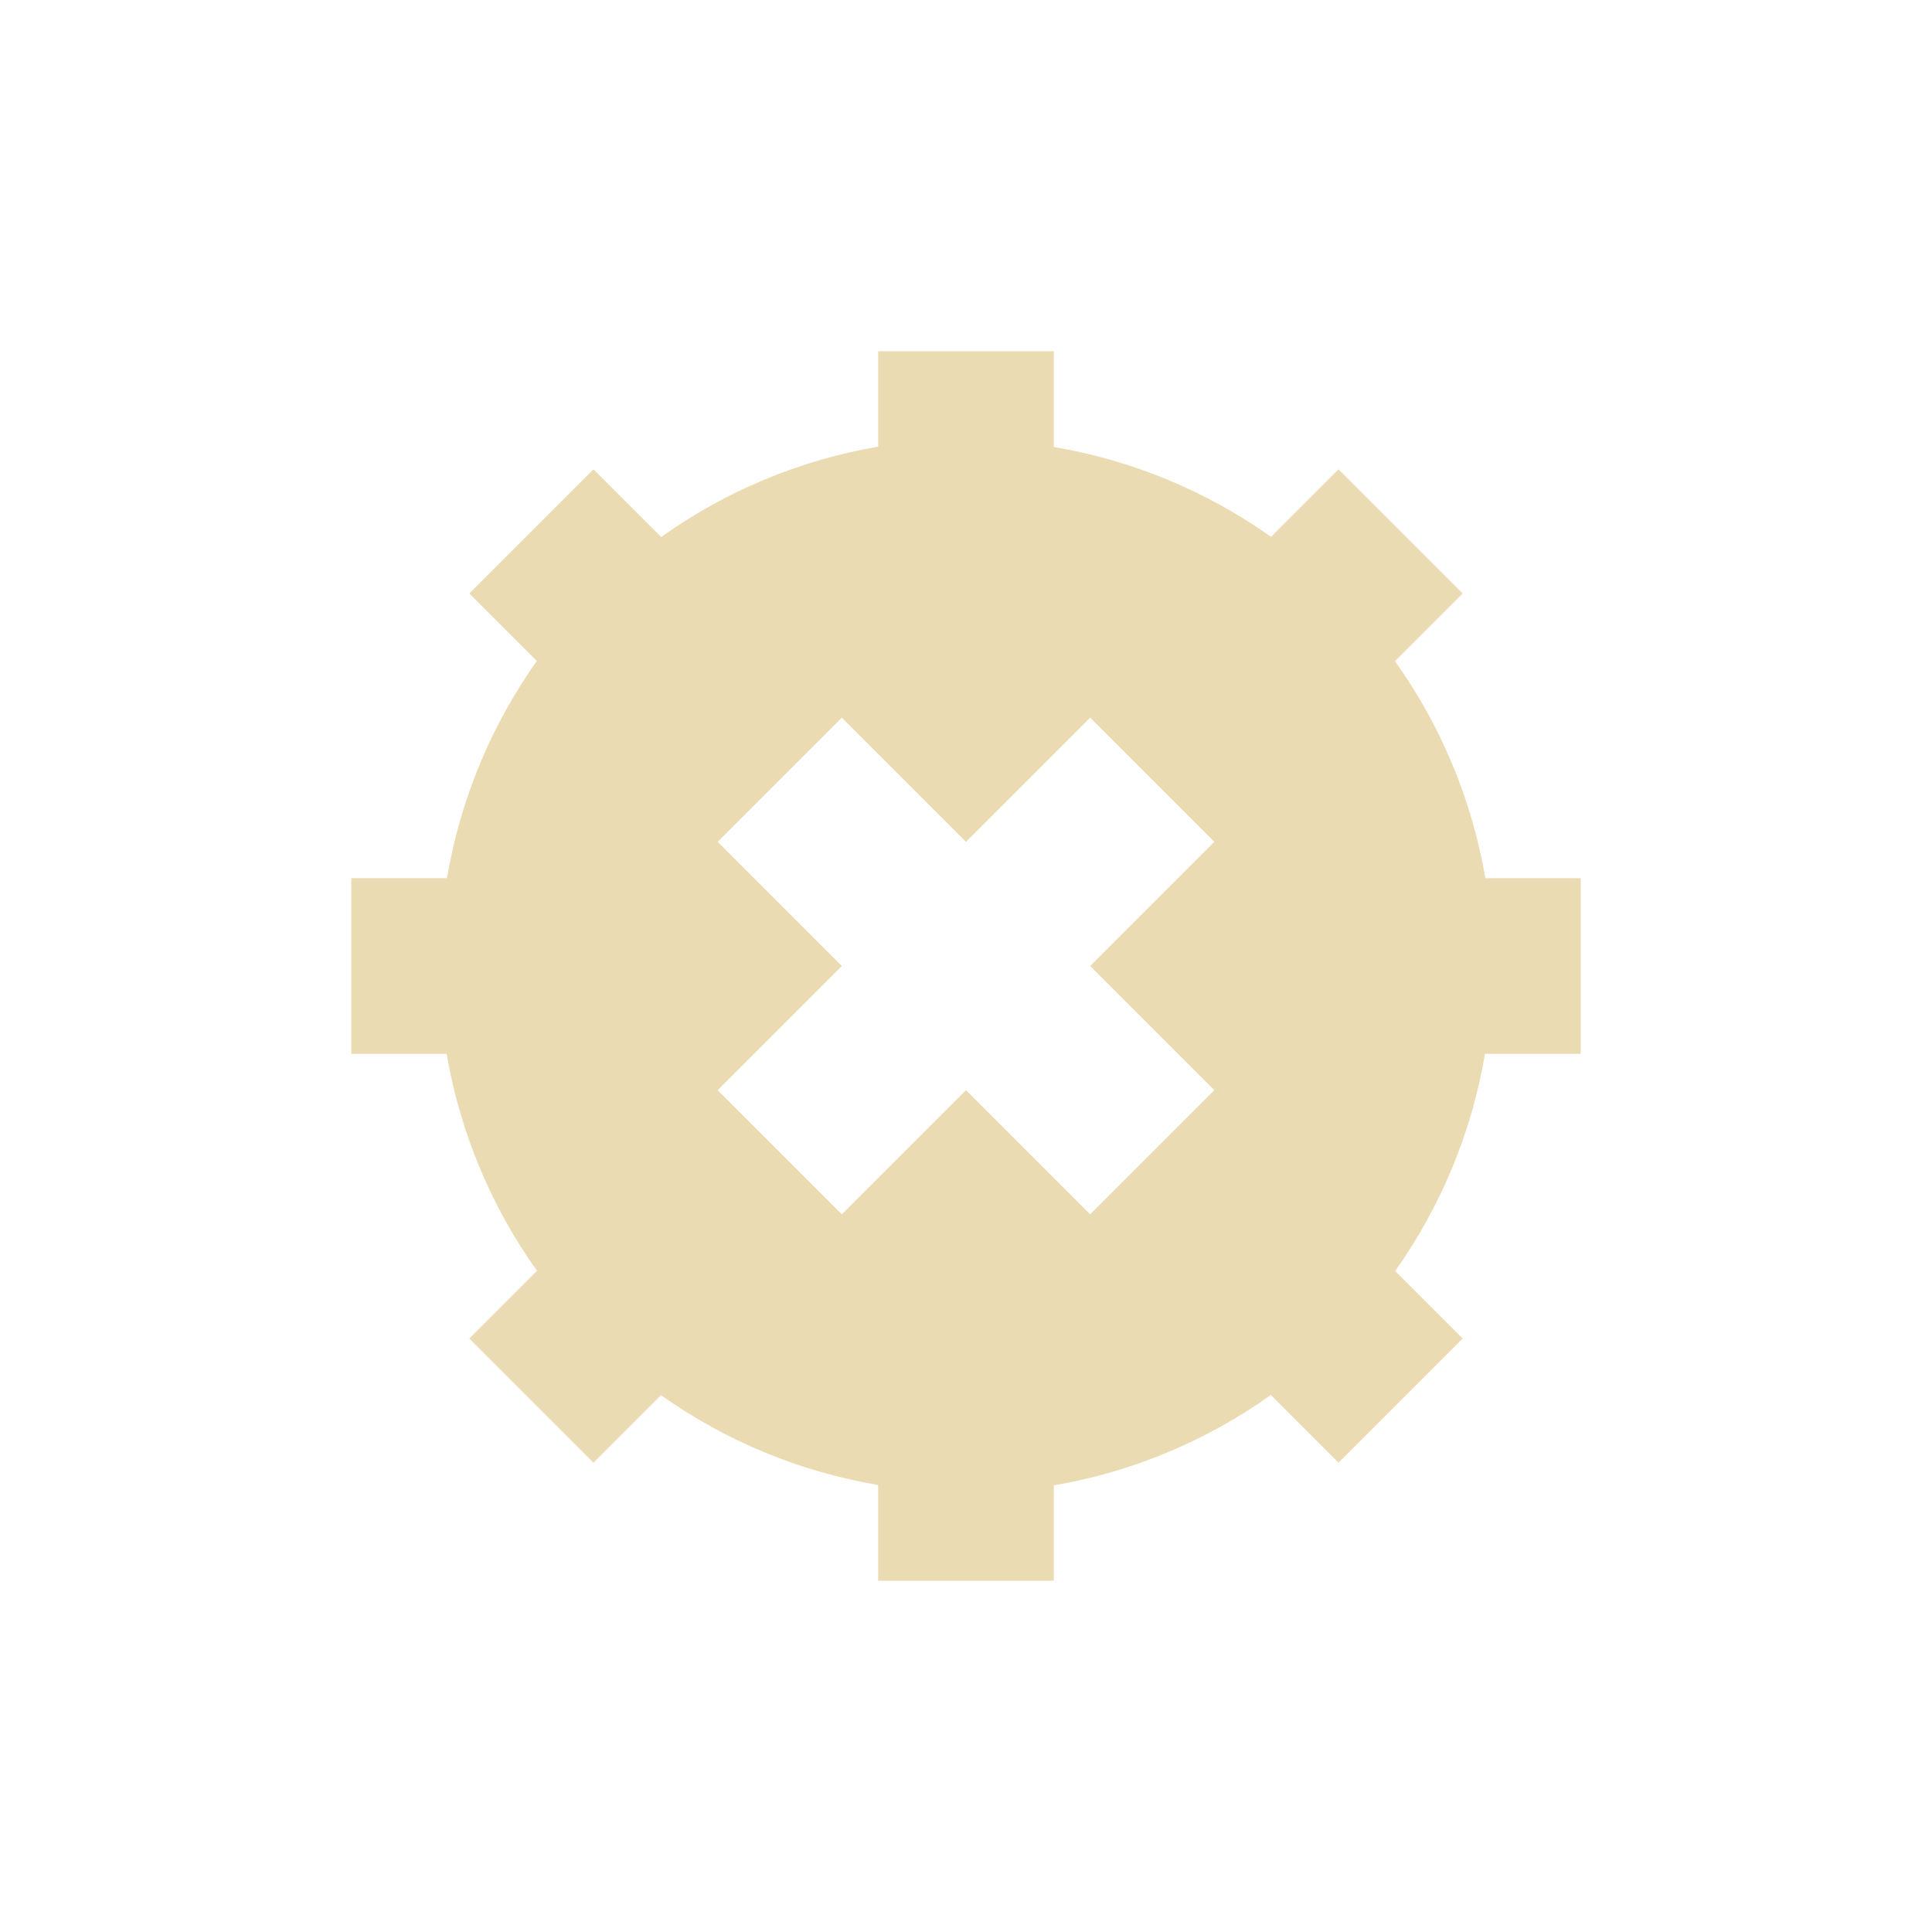
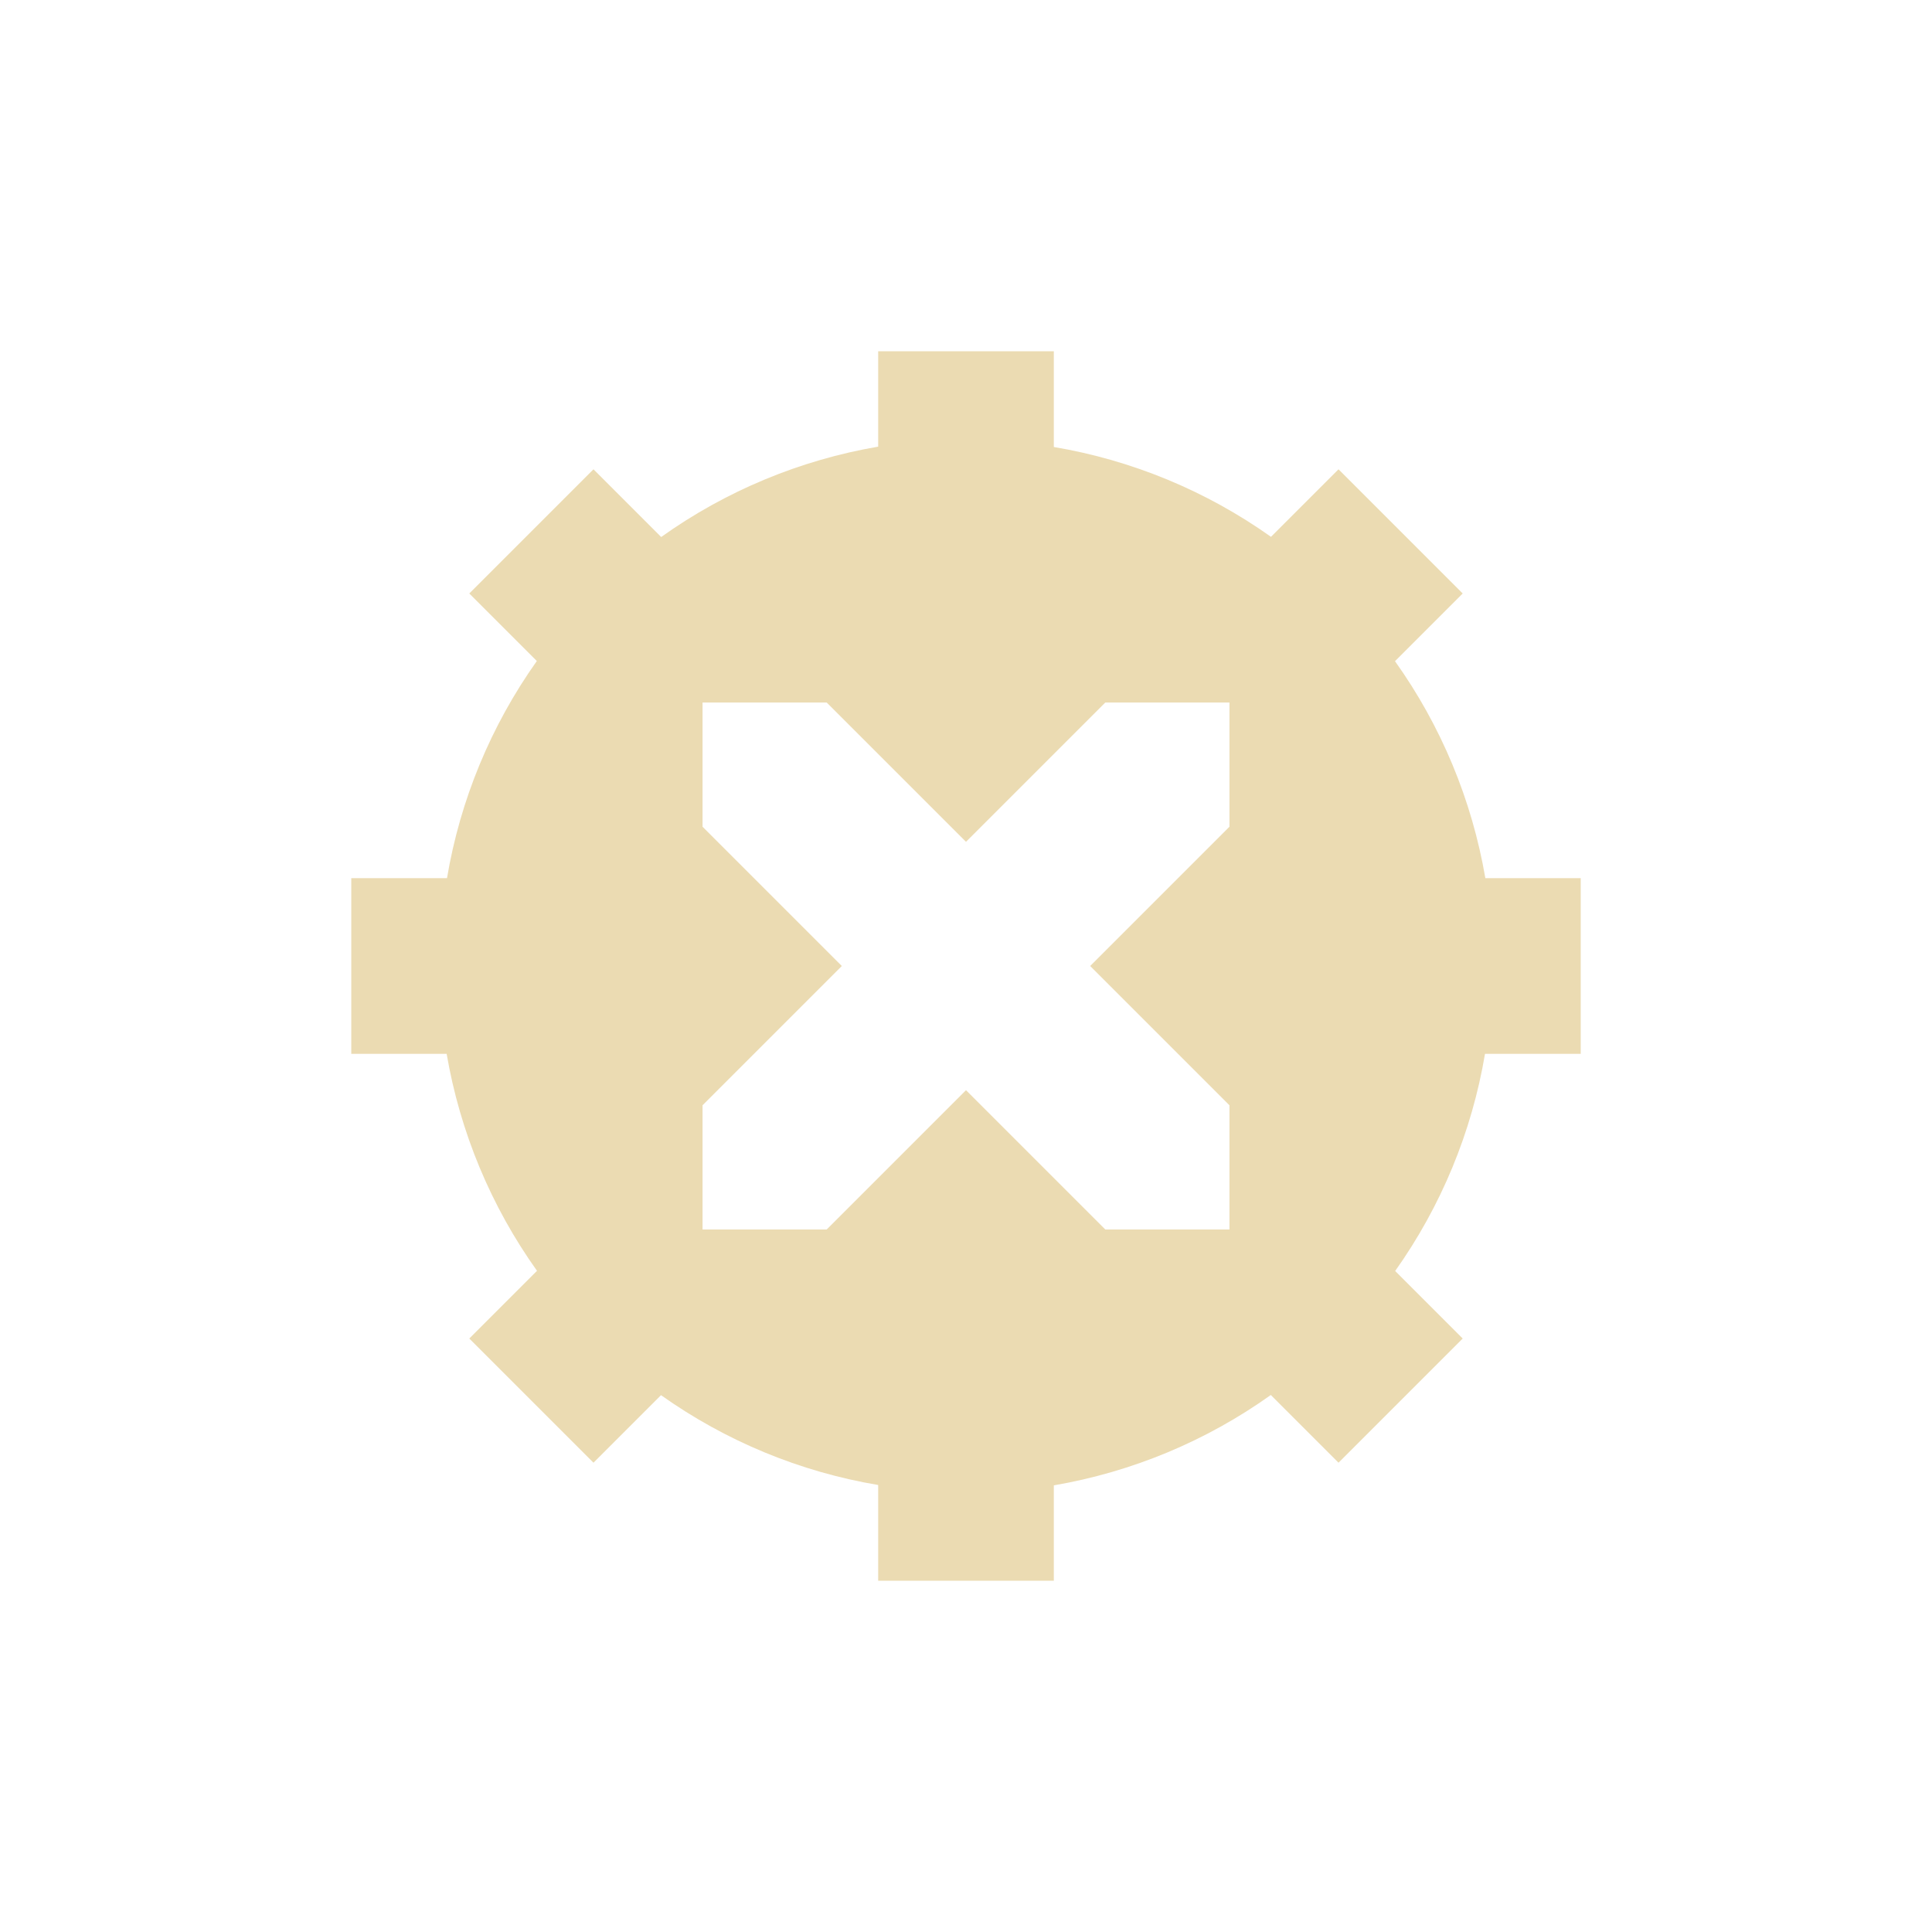
- <svg xmlns="http://www.w3.org/2000/svg" width="22" height="22" viewBox="0 0 22 22">
+ <svg xmlns="http://www.w3.org/2000/svg" width="22" height="22" version="1.1" viewBox="0 0 22 22">
  <defs>
-     <style id="current-color-scheme" type="text/css">
-    .ColorScheme-Text { color:#ebdbb2; } .ColorScheme-Highlight { color:#458588; }
-   </style>
+     <style type="text/css">.ColorScheme-Text { color:#ebdbb2; } .ColorScheme-Highlight { color:#458588; }</style>
  </defs>
-   <path style="fill:currentColor" class="ColorScheme-Text" d="M 7 1 L 7 2.086 A 6 6 0 0 0 4.529 3.115 L 3.758 2.344 L 2.344 3.758 L 3.113 4.527 A 6 6 0 0 0 2.09 7 L 1 7 L 1 9 L 2.086 9 A 6 6 0 0 0 3.115 11.471 L 2.344 12.242 L 3.758 13.656 L 4.527 12.887 A 6 6 0 0 0 7 13.91 L 7 15 L 9 15 L 9 13.914 A 6 6 0 0 0 11.471 12.885 L 12.242 13.656 L 13.656 12.242 L 12.887 11.473 A 6 6 0 0 0 13.91 9 L 15 9 L 15 7 L 13.914 7 A 6 6 0 0 0 12.885 4.529 L 13.656 3.758 L 12.242 2.344 L 11.473 3.113 A 6 6 0 0 0 9 2.09 L 9 1 L 7 1 z M 6.586 5.172 L 8 6.586 L 9.414 5.172 L 10.828 6.586 L 9.414 8 L 10.828 9.414 L 9.414 10.828 L 8 9.414 L 6.586 10.828 L 5.172 9.414 L 6.586 8 L 5.172 6.586 L 6.586 5.172 z" transform="translate(3 3)" />
+   <path class="ColorScheme-Text" d="m10 4v1.086c-0.891 0.153-1.735 0.504-2.471 1.029l-0.771-0.771-1.414 1.414 0.769 0.769c-0.523 0.737-0.873 1.582-1.023 2.473h-1.09v2h1.086c0.153 0.891 0.504 1.735 1.029 2.471l-0.771 0.771 1.414 1.414 0.769-0.769c0.737 0.523 1.582 0.873 2.473 1.023v1.09h2v-1.086c0.891-0.153 1.735-0.504 2.471-1.029l0.771 0.771 1.414-1.414-0.769-0.769c0.523-0.737 0.873-1.582 1.023-2.473h1.09v-2h-1.086c-0.153-0.891-0.504-1.735-1.029-2.471l0.771-0.771-1.414-1.414-0.769 0.769c-0.737-0.523-1.582-0.873-2.473-1.023v-1.09zm-2 4h1.414l1.586 1.586 1.586-1.586h1.414v1.414l-1.586 1.586 1.586 1.586v1.414h-1.414l-1.586-1.586-1.586 1.586h-1.414v-1.414l1.586-1.586-1.586-1.586z" fill="currentColor" />
</svg>
